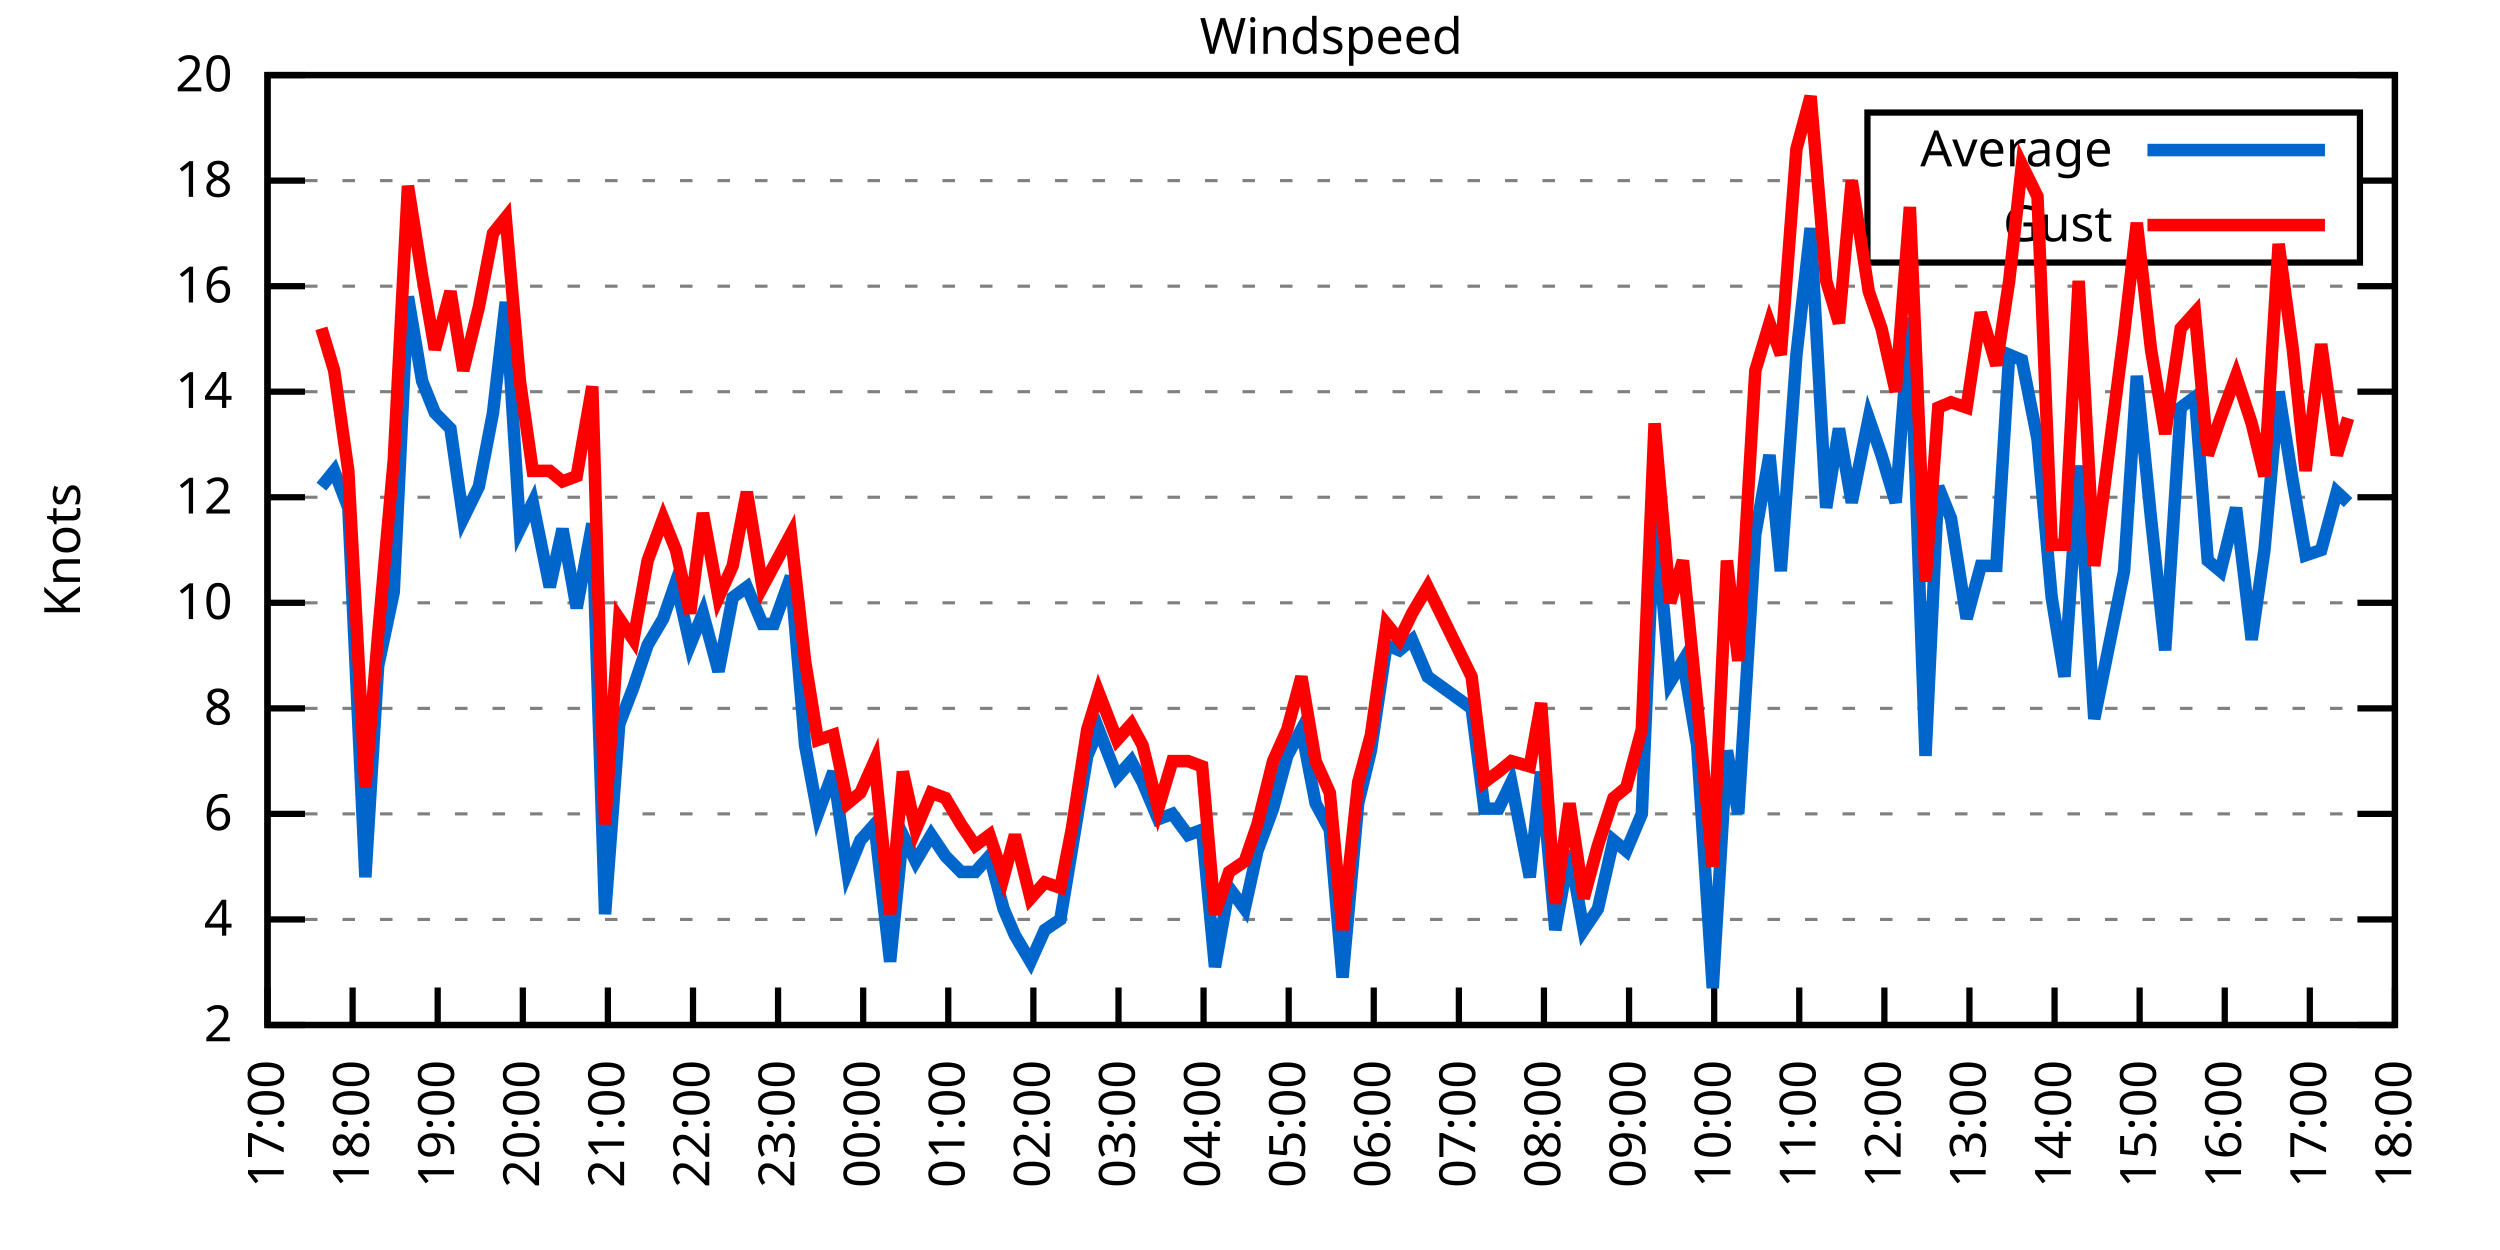
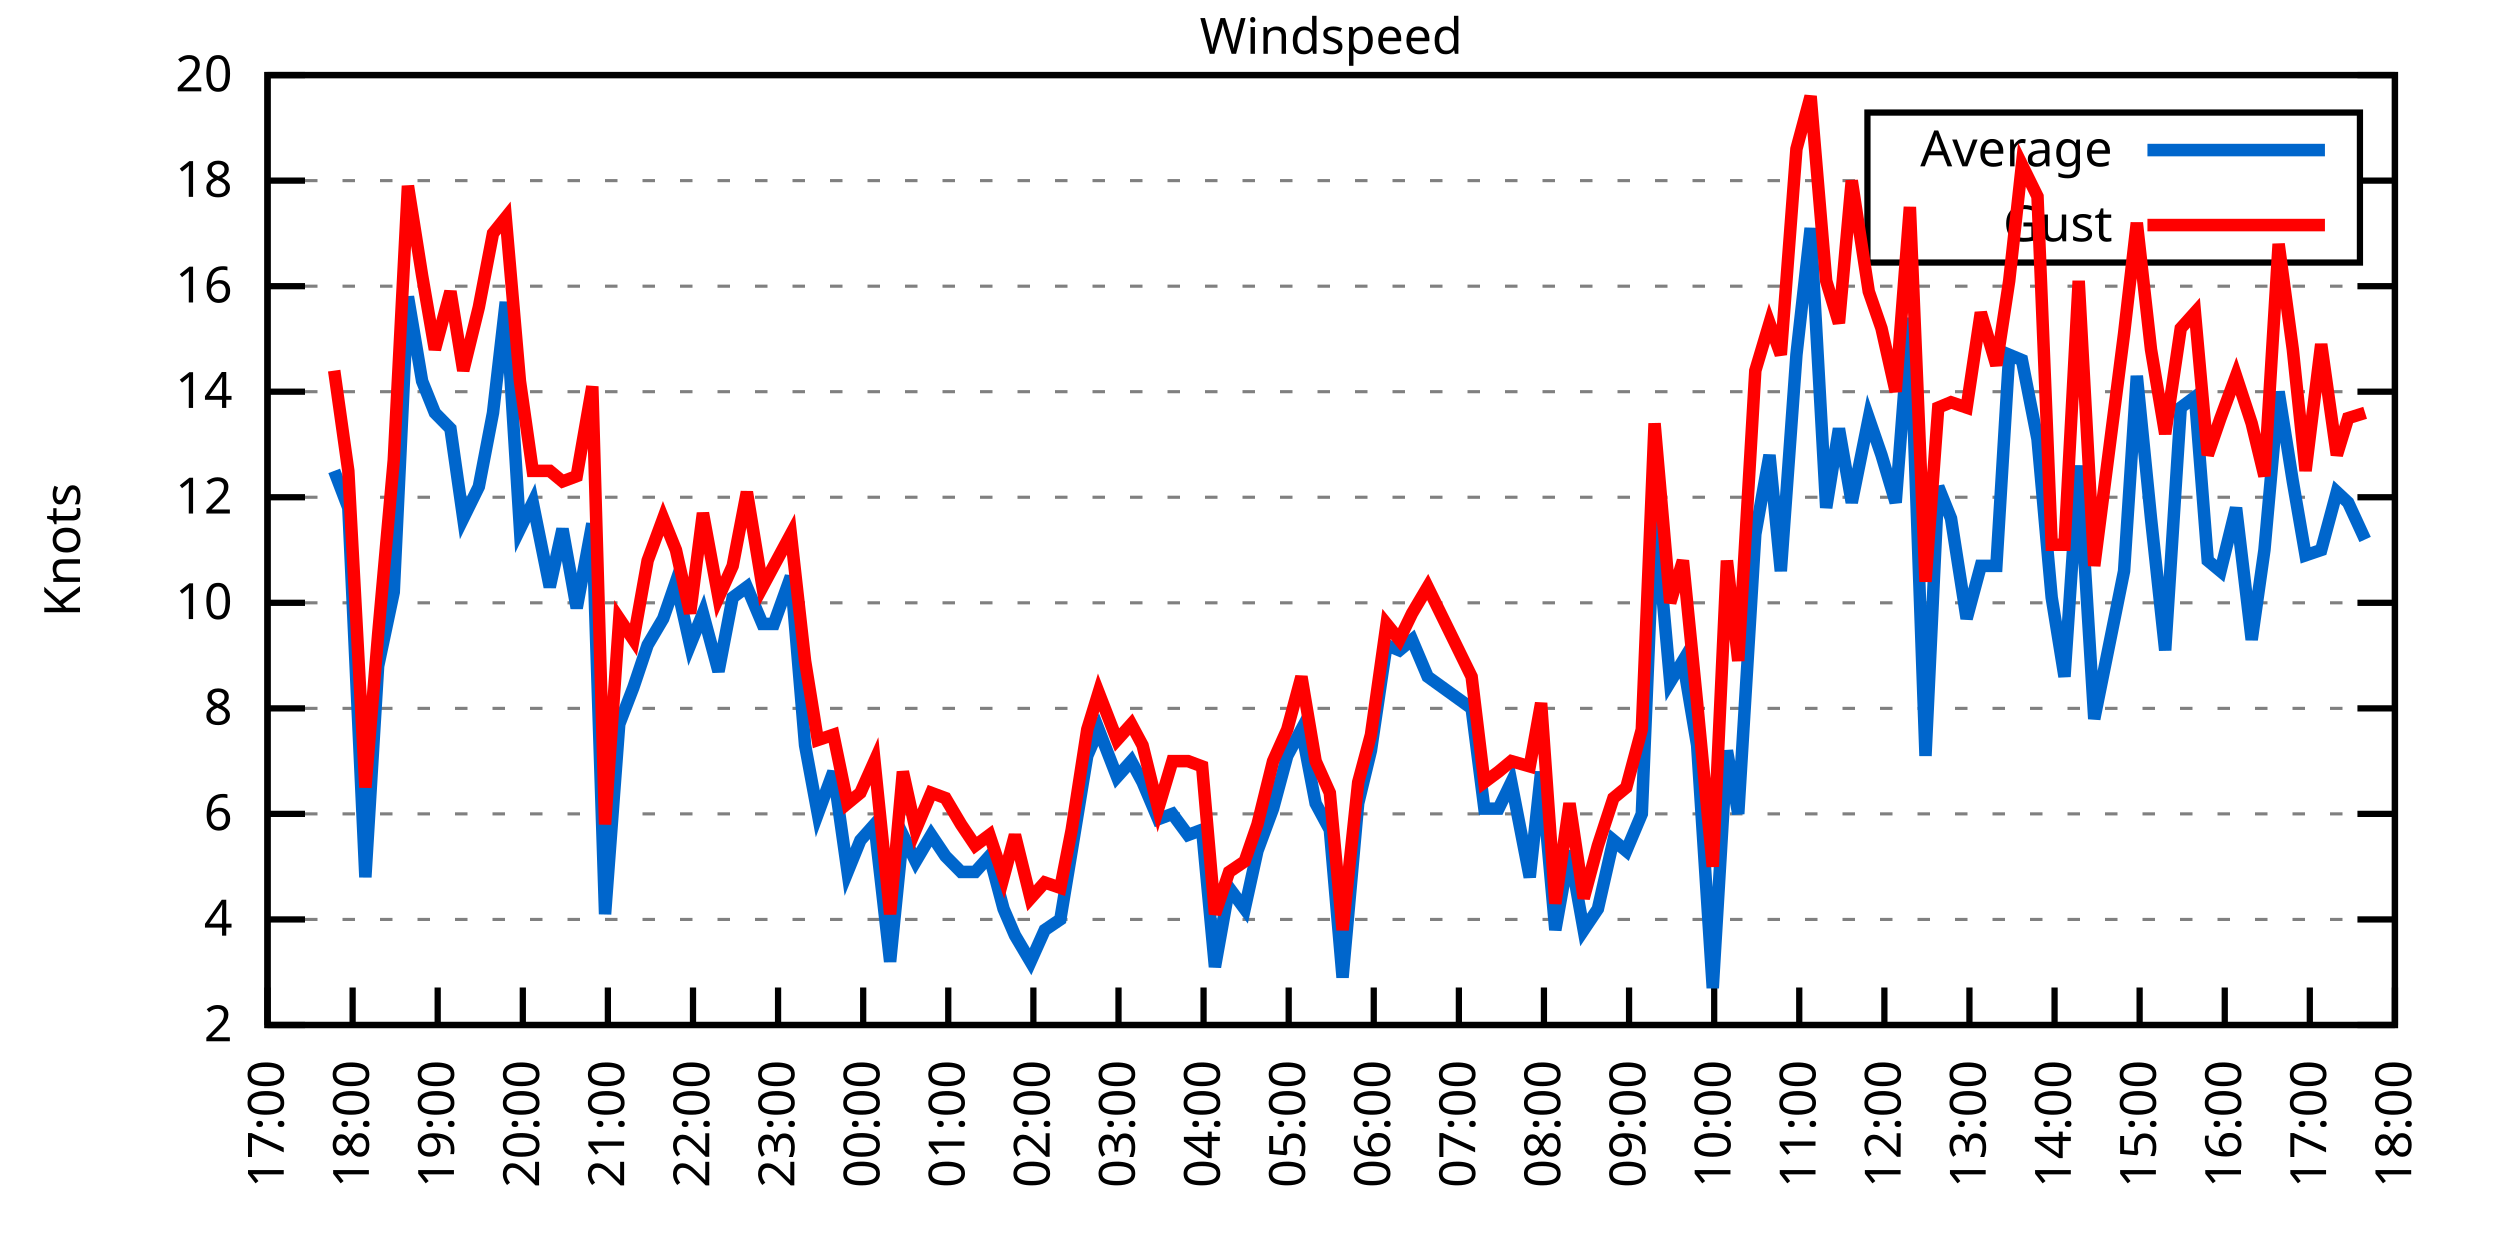
<svg xmlns="http://www.w3.org/2000/svg" xmlns:xlink="http://www.w3.org/1999/xlink" width="400" height="200" viewBox="0 0 400 200">
  <g id="gnuplot_canvas">
    <rect x="0" y="0" width="400" height="200" fill="none" />
    <defs>
      <circle id="gpDot" r="0.5" stroke-width="0.5" stroke="currentColor" />
      <path id="gpPt0" stroke-width="0.333" stroke="currentColor" d="M-1,0 h2 M0,-1 v2" />
      <path id="gpPt1" stroke-width="0.333" stroke="currentColor" d="M-1,-1 L1,1 M1,-1 L-1,1" />
      <path id="gpPt2" stroke-width="0.333" stroke="currentColor" d="M-1,0 L1,0 M0,-1 L0,1 M-1,-1 L1,1 M-1,1 L1,-1" />
      <rect id="gpPt3" stroke-width="0.333" stroke="currentColor" x="-1" y="-1" width="2" height="2" />
      <rect id="gpPt4" stroke-width="0.333" stroke="currentColor" fill="currentColor" x="-1" y="-1" width="2" height="2" />
      <circle id="gpPt5" stroke-width="0.333" stroke="currentColor" cx="0" cy="0" r="1" />
      <use xlink:href="#gpPt5" id="gpPt6" fill="currentColor" stroke="none" />
      <path id="gpPt7" stroke-width="0.333" stroke="currentColor" d="M0,-1.33 L-1.33,0.67 L1.33,0.67 z" />
      <use xlink:href="#gpPt7" id="gpPt8" fill="currentColor" stroke="none" />
      <use xlink:href="#gpPt7" id="gpPt9" stroke="currentColor" transform="rotate(180)" />
      <use xlink:href="#gpPt9" id="gpPt10" fill="currentColor" stroke="none" />
      <use xlink:href="#gpPt3" id="gpPt11" stroke="currentColor" transform="rotate(45)" />
      <use xlink:href="#gpPt11" id="gpPt12" fill="currentColor" stroke="none" />
      <path id="gpPt13" stroke-width="0.333" stroke="currentColor" d="M0,1.330 L1.265,0.411 L0.782,-1.067 L-0.782,-1.076 L-1.265,0.411 z" />
      <use xlink:href="#gpPt13" id="gpPt14" fill="currentColor" stroke="none" />
      <filter id="textbox" filterUnits="objectBoundingBox" x="0" y="0" height="1" width="1">
        <feFlood flood-color="white" flood-opacity="1" result="bgnd" />
        <feComposite in="SourceGraphic" in2="bgnd" operator="atop" />
      </filter>
      <filter id="greybox" filterUnits="objectBoundingBox" x="0" y="0" height="1" width="1">
        <feFlood flood-color="lightgrey" flood-opacity="1" result="grey" />
        <feComposite in="SourceGraphic" in2="grey" operator="atop" />
      </filter>
    </defs>
    <g fill="none" color="white" stroke="currentColor" stroke-width="1.00" stroke-linecap="butt" stroke-linejoin="miter">
</g>
    <g fill="none" color="black" stroke="currentColor" stroke-width="1.00" stroke-linecap="butt" stroke-linejoin="miter">
      <g stroke="none" shape-rendering="crispEdges">
        <polygon fill="rgb(255, 255, 255)" points="42.80,164.00 383.18,164.00 383.18,12.02 42.80,12.02 " />
      </g>
    </g>
    <g fill="none" color="black" stroke="currentColor" stroke-width="1.00" stroke-linecap="butt" stroke-linejoin="miter">
</g>
    <g fill="none" color="black" stroke="black" stroke-width="0.50" stroke-linecap="butt" stroke-linejoin="miter">
</g>
    <g fill="none" color="gray" stroke="currentColor" stroke-width="0.50" stroke-linecap="butt" stroke-linejoin="miter">
      <path stroke="gray" stroke-dasharray="2,4" class="gridline" d="M42.80,164.00 L383.19,164.00  " />
    </g>
    <g fill="none" color="gray" stroke="gray" stroke-width="1.00" stroke-linecap="butt" stroke-linejoin="miter">
</g>
    <g fill="none" color="black" stroke="currentColor" stroke-width="1.00" stroke-linecap="butt" stroke-linejoin="miter">
      <path stroke="black" d="M42.80,164.00 L48.80,164.00 M383.19,164.00 L377.19,164.00  " />
      <g transform="translate(37.20,166.60)" stroke="none" fill="black" font-family="Sans" font-size="8.00" text-anchor="end">
        <text>
          <tspan font-family="Sans"> 2</tspan>
        </text>
      </g>
    </g>
    <g fill="none" color="black" stroke="currentColor" stroke-width="1.00" stroke-linecap="butt" stroke-linejoin="miter">
</g>
    <g fill="none" color="black" stroke="black" stroke-width="0.50" stroke-linecap="butt" stroke-linejoin="miter">
</g>
    <g fill="none" color="gray" stroke="currentColor" stroke-width="0.50" stroke-linecap="butt" stroke-linejoin="miter">
      <path stroke="gray" stroke-dasharray="2,4" class="gridline" d="M42.80,147.11 L383.19,147.11  " />
    </g>
    <g fill="none" color="gray" stroke="gray" stroke-width="1.00" stroke-linecap="butt" stroke-linejoin="miter">
</g>
    <g fill="none" color="black" stroke="currentColor" stroke-width="1.00" stroke-linecap="butt" stroke-linejoin="miter">
      <path stroke="black" d="M42.80,147.11 L48.80,147.11 M383.19,147.11 L377.19,147.11  " />
      <g transform="translate(37.20,149.71)" stroke="none" fill="black" font-family="Sans" font-size="8.00" text-anchor="end">
        <text>
          <tspan font-family="Sans"> 4</tspan>
        </text>
      </g>
    </g>
    <g fill="none" color="black" stroke="currentColor" stroke-width="1.00" stroke-linecap="butt" stroke-linejoin="miter">
</g>
    <g fill="none" color="black" stroke="black" stroke-width="0.50" stroke-linecap="butt" stroke-linejoin="miter">
</g>
    <g fill="none" color="gray" stroke="currentColor" stroke-width="0.50" stroke-linecap="butt" stroke-linejoin="miter">
      <path stroke="gray" stroke-dasharray="2,4" class="gridline" d="M42.80,130.22 L383.19,130.22  " />
    </g>
    <g fill="none" color="gray" stroke="gray" stroke-width="1.00" stroke-linecap="butt" stroke-linejoin="miter">
</g>
    <g fill="none" color="black" stroke="currentColor" stroke-width="1.00" stroke-linecap="butt" stroke-linejoin="miter">
      <path stroke="black" d="M42.80,130.22 L48.80,130.22 M383.19,130.22 L377.19,130.22  " />
      <g transform="translate(37.20,132.82)" stroke="none" fill="black" font-family="Sans" font-size="8.00" text-anchor="end">
        <text>
          <tspan font-family="Sans"> 6</tspan>
        </text>
      </g>
    </g>
    <g fill="none" color="black" stroke="currentColor" stroke-width="1.00" stroke-linecap="butt" stroke-linejoin="miter">
</g>
    <g fill="none" color="black" stroke="black" stroke-width="0.50" stroke-linecap="butt" stroke-linejoin="miter">
</g>
    <g fill="none" color="gray" stroke="currentColor" stroke-width="0.50" stroke-linecap="butt" stroke-linejoin="miter">
      <path stroke="gray" stroke-dasharray="2,4" class="gridline" d="M42.80,113.34 L383.19,113.34  " />
    </g>
    <g fill="none" color="gray" stroke="gray" stroke-width="1.00" stroke-linecap="butt" stroke-linejoin="miter">
</g>
    <g fill="none" color="black" stroke="currentColor" stroke-width="1.00" stroke-linecap="butt" stroke-linejoin="miter">
      <path stroke="black" d="M42.80,113.34 L48.80,113.34 M383.19,113.34 L377.19,113.34  " />
      <g transform="translate(37.20,115.94)" stroke="none" fill="black" font-family="Sans" font-size="8.00" text-anchor="end">
        <text>
          <tspan font-family="Sans"> 8</tspan>
        </text>
      </g>
    </g>
    <g fill="none" color="black" stroke="currentColor" stroke-width="1.00" stroke-linecap="butt" stroke-linejoin="miter">
</g>
    <g fill="none" color="black" stroke="black" stroke-width="0.50" stroke-linecap="butt" stroke-linejoin="miter">
</g>
    <g fill="none" color="gray" stroke="currentColor" stroke-width="0.50" stroke-linecap="butt" stroke-linejoin="miter">
      <path stroke="gray" stroke-dasharray="2,4" class="gridline" d="M42.80,96.45 L383.19,96.45  " />
    </g>
    <g fill="none" color="gray" stroke="gray" stroke-width="1.00" stroke-linecap="butt" stroke-linejoin="miter">
</g>
    <g fill="none" color="black" stroke="currentColor" stroke-width="1.00" stroke-linecap="butt" stroke-linejoin="miter">
      <path stroke="black" d="M42.80,96.45 L48.80,96.45 M383.19,96.45 L377.19,96.45  " />
      <g transform="translate(37.20,99.05)" stroke="none" fill="black" font-family="Sans" font-size="8.00" text-anchor="end">
        <text>
          <tspan font-family="Sans"> 10</tspan>
        </text>
      </g>
    </g>
    <g fill="none" color="black" stroke="currentColor" stroke-width="1.00" stroke-linecap="butt" stroke-linejoin="miter">
</g>
    <g fill="none" color="black" stroke="black" stroke-width="0.50" stroke-linecap="butt" stroke-linejoin="miter">
</g>
    <g fill="none" color="gray" stroke="currentColor" stroke-width="0.50" stroke-linecap="butt" stroke-linejoin="miter">
      <path stroke="gray" stroke-dasharray="2,4" class="gridline" d="M42.80,79.56 L383.19,79.56  " />
    </g>
    <g fill="none" color="gray" stroke="gray" stroke-width="1.00" stroke-linecap="butt" stroke-linejoin="miter">
</g>
    <g fill="none" color="black" stroke="currentColor" stroke-width="1.00" stroke-linecap="butt" stroke-linejoin="miter">
      <path stroke="black" d="M42.80,79.56 L48.80,79.56 M383.19,79.56 L377.19,79.56  " />
      <g transform="translate(37.20,82.16)" stroke="none" fill="black" font-family="Sans" font-size="8.00" text-anchor="end">
        <text>
          <tspan font-family="Sans"> 12</tspan>
        </text>
      </g>
    </g>
    <g fill="none" color="black" stroke="currentColor" stroke-width="1.00" stroke-linecap="butt" stroke-linejoin="miter">
</g>
    <g fill="none" color="black" stroke="black" stroke-width="0.50" stroke-linecap="butt" stroke-linejoin="miter">
</g>
    <g fill="none" color="gray" stroke="currentColor" stroke-width="0.50" stroke-linecap="butt" stroke-linejoin="miter">
      <path stroke="gray" stroke-dasharray="2,4" class="gridline" d="M42.80,62.67 L383.19,62.67  " />
    </g>
    <g fill="none" color="gray" stroke="gray" stroke-width="1.00" stroke-linecap="butt" stroke-linejoin="miter">
</g>
    <g fill="none" color="black" stroke="currentColor" stroke-width="1.00" stroke-linecap="butt" stroke-linejoin="miter">
      <path stroke="black" d="M42.80,62.67 L48.80,62.67 M383.19,62.67 L377.19,62.67  " />
      <g transform="translate(37.20,65.27)" stroke="none" fill="black" font-family="Sans" font-size="8.00" text-anchor="end">
        <text>
          <tspan font-family="Sans"> 14</tspan>
        </text>
      </g>
    </g>
    <g fill="none" color="black" stroke="currentColor" stroke-width="1.00" stroke-linecap="butt" stroke-linejoin="miter">
</g>
    <g fill="none" color="black" stroke="black" stroke-width="0.50" stroke-linecap="butt" stroke-linejoin="miter">
</g>
    <g fill="none" color="gray" stroke="currentColor" stroke-width="0.50" stroke-linecap="butt" stroke-linejoin="miter">
      <path stroke="gray" stroke-dasharray="2,4" class="gridline" d="M42.80,45.79 L383.19,45.79  " />
    </g>
    <g fill="none" color="gray" stroke="gray" stroke-width="1.00" stroke-linecap="butt" stroke-linejoin="miter">
</g>
    <g fill="none" color="black" stroke="currentColor" stroke-width="1.00" stroke-linecap="butt" stroke-linejoin="miter">
      <path stroke="black" d="M42.80,45.79 L48.80,45.79 M383.19,45.79 L377.19,45.79  " />
      <g transform="translate(37.20,48.39)" stroke="none" fill="black" font-family="Sans" font-size="8.00" text-anchor="end">
        <text>
          <tspan font-family="Sans"> 16</tspan>
        </text>
      </g>
    </g>
    <g fill="none" color="black" stroke="currentColor" stroke-width="1.00" stroke-linecap="butt" stroke-linejoin="miter">
</g>
    <g fill="none" color="black" stroke="black" stroke-width="0.50" stroke-linecap="butt" stroke-linejoin="miter">
</g>
    <g fill="none" color="gray" stroke="currentColor" stroke-width="0.50" stroke-linecap="butt" stroke-linejoin="miter">
      <path stroke="gray" stroke-dasharray="2,4" class="gridline" d="M42.80,28.90 L298.79,28.90 M377.59,28.90 L383.19,28.90  " />
    </g>
    <g fill="none" color="gray" stroke="gray" stroke-width="1.00" stroke-linecap="butt" stroke-linejoin="miter">
</g>
    <g fill="none" color="black" stroke="currentColor" stroke-width="1.00" stroke-linecap="butt" stroke-linejoin="miter">
      <path stroke="black" d="M42.80,28.90 L48.80,28.90 M383.19,28.90 L377.19,28.90  " />
      <g transform="translate(37.20,31.50)" stroke="none" fill="black" font-family="Sans" font-size="8.00" text-anchor="end">
        <text>
          <tspan font-family="Sans"> 18</tspan>
        </text>
      </g>
    </g>
    <g fill="none" color="black" stroke="currentColor" stroke-width="1.00" stroke-linecap="butt" stroke-linejoin="miter">
</g>
    <g fill="none" color="black" stroke="black" stroke-width="0.50" stroke-linecap="butt" stroke-linejoin="miter">
</g>
    <g fill="none" color="gray" stroke="currentColor" stroke-width="0.50" stroke-linecap="butt" stroke-linejoin="miter">
      <path stroke="gray" stroke-dasharray="2,4" class="gridline" d="M42.80,12.01 L383.19,12.01  " />
    </g>
    <g fill="none" color="gray" stroke="gray" stroke-width="1.00" stroke-linecap="butt" stroke-linejoin="miter">
</g>
    <g fill="none" color="black" stroke="currentColor" stroke-width="1.00" stroke-linecap="butt" stroke-linejoin="miter">
      <path stroke="black" d="M42.80,12.01 L48.80,12.01 M383.19,12.01 L377.19,12.01  " />
      <g transform="translate(37.20,14.61)" stroke="none" fill="black" font-family="Sans" font-size="8.00" text-anchor="end">
        <text>
          <tspan font-family="Sans"> 20</tspan>
        </text>
      </g>
    </g>
    <g fill="none" color="black" stroke="currentColor" stroke-width="1.00" stroke-linecap="butt" stroke-linejoin="miter">
      <path stroke="black" d="M42.80,164.00 L42.80,158.00  " />
      <g transform="translate(45.40,169.60) rotate(270.00)" stroke="none" fill="black" font-family="Sans" font-size="8.00" text-anchor="end">
        <text>
          <tspan font-family="Sans">17:00</tspan>
        </text>
      </g>
    </g>
    <g fill="none" color="black" stroke="currentColor" stroke-width="1.00" stroke-linecap="butt" stroke-linejoin="miter">
      <path stroke="black" d="M56.42,164.00 L56.42,158.00  " />
      <g transform="translate(59.02,169.60) rotate(270.00)" stroke="none" fill="black" font-family="Sans" font-size="8.00" text-anchor="end">
        <text>
          <tspan font-family="Sans">18:00</tspan>
        </text>
      </g>
    </g>
    <g fill="none" color="black" stroke="currentColor" stroke-width="1.00" stroke-linecap="butt" stroke-linejoin="miter">
      <path stroke="black" d="M70.03,164.00 L70.03,158.00  " />
      <g transform="translate(72.63,169.60) rotate(270.00)" stroke="none" fill="black" font-family="Sans" font-size="8.00" text-anchor="end">
        <text>
          <tspan font-family="Sans">19:00</tspan>
        </text>
      </g>
    </g>
    <g fill="none" color="black" stroke="currentColor" stroke-width="1.00" stroke-linecap="butt" stroke-linejoin="miter">
      <path stroke="black" d="M83.65,164.00 L83.65,158.00  " />
      <g transform="translate(86.25,169.60) rotate(270.00)" stroke="none" fill="black" font-family="Sans" font-size="8.00" text-anchor="end">
        <text>
          <tspan font-family="Sans">20:00</tspan>
        </text>
      </g>
    </g>
    <g fill="none" color="black" stroke="currentColor" stroke-width="1.00" stroke-linecap="butt" stroke-linejoin="miter">
      <path stroke="black" d="M97.26,164.00 L97.26,158.00  " />
      <g transform="translate(99.86,169.60) rotate(270.00)" stroke="none" fill="black" font-family="Sans" font-size="8.00" text-anchor="end">
        <text>
          <tspan font-family="Sans">21:00</tspan>
        </text>
      </g>
    </g>
    <g fill="none" color="black" stroke="currentColor" stroke-width="1.00" stroke-linecap="butt" stroke-linejoin="miter">
      <path stroke="black" d="M110.88,164.00 L110.88,158.00  " />
      <g transform="translate(113.48,169.60) rotate(270.00)" stroke="none" fill="black" font-family="Sans" font-size="8.00" text-anchor="end">
        <text>
          <tspan font-family="Sans">22:00</tspan>
        </text>
      </g>
    </g>
    <g fill="none" color="black" stroke="currentColor" stroke-width="1.00" stroke-linecap="butt" stroke-linejoin="miter">
      <path stroke="black" d="M124.49,164.00 L124.49,158.00  " />
      <g transform="translate(127.09,169.60) rotate(270.00)" stroke="none" fill="black" font-family="Sans" font-size="8.00" text-anchor="end">
        <text>
          <tspan font-family="Sans">23:00</tspan>
        </text>
      </g>
    </g>
    <g fill="none" color="black" stroke="currentColor" stroke-width="1.00" stroke-linecap="butt" stroke-linejoin="miter">
      <path stroke="black" d="M138.11,164.00 L138.11,158.00  " />
      <g transform="translate(140.71,169.60) rotate(270.00)" stroke="none" fill="black" font-family="Sans" font-size="8.00" text-anchor="end">
        <text>
          <tspan font-family="Sans">00:00</tspan>
        </text>
      </g>
    </g>
    <g fill="none" color="black" stroke="currentColor" stroke-width="1.00" stroke-linecap="butt" stroke-linejoin="miter">
      <path stroke="black" d="M151.72,164.00 L151.72,158.00  " />
      <g transform="translate(154.32,169.60) rotate(270.00)" stroke="none" fill="black" font-family="Sans" font-size="8.00" text-anchor="end">
        <text>
          <tspan font-family="Sans">01:00</tspan>
        </text>
      </g>
    </g>
    <g fill="none" color="black" stroke="currentColor" stroke-width="1.00" stroke-linecap="butt" stroke-linejoin="miter">
      <path stroke="black" d="M165.34,164.00 L165.34,158.00  " />
      <g transform="translate(167.94,169.60) rotate(270.00)" stroke="none" fill="black" font-family="Sans" font-size="8.00" text-anchor="end">
        <text>
          <tspan font-family="Sans">02:00</tspan>
        </text>
      </g>
    </g>
    <g fill="none" color="black" stroke="currentColor" stroke-width="1.00" stroke-linecap="butt" stroke-linejoin="miter">
      <path stroke="black" d="M178.96,164.00 L178.96,158.00  " />
      <g transform="translate(181.56,169.60) rotate(270.00)" stroke="none" fill="black" font-family="Sans" font-size="8.00" text-anchor="end">
        <text>
          <tspan font-family="Sans">03:00</tspan>
        </text>
      </g>
    </g>
    <g fill="none" color="black" stroke="currentColor" stroke-width="1.00" stroke-linecap="butt" stroke-linejoin="miter">
      <path stroke="black" d="M192.57,164.00 L192.57,158.00  " />
      <g transform="translate(195.17,169.60) rotate(270.00)" stroke="none" fill="black" font-family="Sans" font-size="8.00" text-anchor="end">
        <text>
          <tspan font-family="Sans">04:00</tspan>
        </text>
      </g>
    </g>
    <g fill="none" color="black" stroke="currentColor" stroke-width="1.00" stroke-linecap="butt" stroke-linejoin="miter">
      <path stroke="black" d="M206.19,164.00 L206.19,158.00  " />
      <g transform="translate(208.79,169.60) rotate(270.00)" stroke="none" fill="black" font-family="Sans" font-size="8.00" text-anchor="end">
        <text>
          <tspan font-family="Sans">05:00</tspan>
        </text>
      </g>
    </g>
    <g fill="none" color="black" stroke="currentColor" stroke-width="1.00" stroke-linecap="butt" stroke-linejoin="miter">
      <path stroke="black" d="M219.80,164.00 L219.80,158.00  " />
      <g transform="translate(222.40,169.60) rotate(270.00)" stroke="none" fill="black" font-family="Sans" font-size="8.00" text-anchor="end">
        <text>
          <tspan font-family="Sans">06:00</tspan>
        </text>
      </g>
    </g>
    <g fill="none" color="black" stroke="currentColor" stroke-width="1.00" stroke-linecap="butt" stroke-linejoin="miter">
      <path stroke="black" d="M233.42,164.00 L233.42,158.00  " />
      <g transform="translate(236.02,169.60) rotate(270.00)" stroke="none" fill="black" font-family="Sans" font-size="8.00" text-anchor="end">
        <text>
          <tspan font-family="Sans">07:00</tspan>
        </text>
      </g>
    </g>
    <g fill="none" color="black" stroke="currentColor" stroke-width="1.00" stroke-linecap="butt" stroke-linejoin="miter">
      <path stroke="black" d="M247.03,164.00 L247.03,158.00  " />
      <g transform="translate(249.63,169.60) rotate(270.00)" stroke="none" fill="black" font-family="Sans" font-size="8.00" text-anchor="end">
        <text>
          <tspan font-family="Sans">08:00</tspan>
        </text>
      </g>
    </g>
    <g fill="none" color="black" stroke="currentColor" stroke-width="1.00" stroke-linecap="butt" stroke-linejoin="miter">
      <path stroke="black" d="M260.65,164.00 L260.65,158.00  " />
      <g transform="translate(263.25,169.60) rotate(270.00)" stroke="none" fill="black" font-family="Sans" font-size="8.00" text-anchor="end">
        <text>
          <tspan font-family="Sans">09:00</tspan>
        </text>
      </g>
    </g>
    <g fill="none" color="black" stroke="currentColor" stroke-width="1.00" stroke-linecap="butt" stroke-linejoin="miter">
      <path stroke="black" d="M274.27,164.00 L274.27,158.00  " />
      <g transform="translate(276.87,169.60) rotate(270.00)" stroke="none" fill="black" font-family="Sans" font-size="8.00" text-anchor="end">
        <text>
          <tspan font-family="Sans">10:00</tspan>
        </text>
      </g>
    </g>
    <g fill="none" color="black" stroke="currentColor" stroke-width="1.00" stroke-linecap="butt" stroke-linejoin="miter">
      <path stroke="black" d="M287.88,164.00 L287.88,158.00  " />
      <g transform="translate(290.48,169.60) rotate(270.00)" stroke="none" fill="black" font-family="Sans" font-size="8.00" text-anchor="end">
        <text>
          <tspan font-family="Sans">11:00</tspan>
        </text>
      </g>
    </g>
    <g fill="none" color="black" stroke="currentColor" stroke-width="1.00" stroke-linecap="butt" stroke-linejoin="miter">
      <path stroke="black" d="M301.50,164.00 L301.50,158.00  " />
      <g transform="translate(304.10,169.60) rotate(270.00)" stroke="none" fill="black" font-family="Sans" font-size="8.00" text-anchor="end">
        <text>
          <tspan font-family="Sans">12:00</tspan>
        </text>
      </g>
    </g>
    <g fill="none" color="black" stroke="currentColor" stroke-width="1.00" stroke-linecap="butt" stroke-linejoin="miter">
      <path stroke="black" d="M315.11,164.00 L315.11,158.00  " />
      <g transform="translate(317.71,169.60) rotate(270.00)" stroke="none" fill="black" font-family="Sans" font-size="8.00" text-anchor="end">
        <text>
          <tspan font-family="Sans">13:00</tspan>
        </text>
      </g>
    </g>
    <g fill="none" color="black" stroke="currentColor" stroke-width="1.00" stroke-linecap="butt" stroke-linejoin="miter">
      <path stroke="black" d="M328.73,164.00 L328.73,158.00  " />
      <g transform="translate(331.33,169.60) rotate(270.00)" stroke="none" fill="black" font-family="Sans" font-size="8.00" text-anchor="end">
        <text>
          <tspan font-family="Sans">14:00</tspan>
        </text>
      </g>
    </g>
    <g fill="none" color="black" stroke="currentColor" stroke-width="1.00" stroke-linecap="butt" stroke-linejoin="miter">
      <path stroke="black" d="M342.34,164.00 L342.34,158.00  " />
      <g transform="translate(344.94,169.60) rotate(270.00)" stroke="none" fill="black" font-family="Sans" font-size="8.00" text-anchor="end">
        <text>
          <tspan font-family="Sans">15:00</tspan>
        </text>
      </g>
    </g>
    <g fill="none" color="black" stroke="currentColor" stroke-width="1.00" stroke-linecap="butt" stroke-linejoin="miter">
      <path stroke="black" d="M355.96,164.00 L355.96,158.00  " />
      <g transform="translate(358.56,169.60) rotate(270.00)" stroke="none" fill="black" font-family="Sans" font-size="8.00" text-anchor="end">
        <text>
          <tspan font-family="Sans">16:00</tspan>
        </text>
      </g>
    </g>
    <g fill="none" color="black" stroke="currentColor" stroke-width="1.00" stroke-linecap="butt" stroke-linejoin="miter">
      <path stroke="black" d="M369.57,164.00 L369.57,158.00  " />
      <g transform="translate(372.17,169.60) rotate(270.00)" stroke="none" fill="black" font-family="Sans" font-size="8.00" text-anchor="end">
        <text>
          <tspan font-family="Sans">17:00</tspan>
        </text>
      </g>
    </g>
    <g fill="none" color="black" stroke="currentColor" stroke-width="1.00" stroke-linecap="butt" stroke-linejoin="miter">
      <path stroke="black" d="M383.19,164.00 L383.19,158.00  " />
      <g transform="translate(385.79,169.60) rotate(270.00)" stroke="none" fill="black" font-family="Sans" font-size="8.00" text-anchor="end">
        <text>
          <tspan font-family="Sans">18:00</tspan>
        </text>
      </g>
    </g>
    <g fill="none" color="black" stroke="currentColor" stroke-width="1.00" stroke-linecap="butt" stroke-linejoin="miter">
</g>
    <g fill="none" color="black" stroke="currentColor" stroke-width="1.00" stroke-linecap="butt" stroke-linejoin="miter">
      <path stroke="black" d="M42.80,12.01 L42.80,164.00 L383.19,164.00 L383.19,12.01 L42.80,12.01 Z  " />
    </g>
    <g fill="none" color="black" stroke="currentColor" stroke-width="1.00" stroke-linecap="butt" stroke-linejoin="miter">
</g>
    <g fill="none" color="black" stroke="currentColor" stroke-width="1.00" stroke-linecap="butt" stroke-linejoin="miter">
      <path stroke="black" d="M298.79,42.01 L298.79,18.01 L377.59,18.01 L377.59,42.01 L298.79,42.01 Z  " />
    </g>
    <g id="Windspeed_plot_1">
      <g fill="none" color="white" stroke="black" stroke-width="2.00" stroke-linecap="butt" stroke-linejoin="miter">
</g>
      <g fill="none" color="black" stroke="currentColor" stroke-width="2.00" stroke-linecap="butt" stroke-linejoin="miter">
        <g transform="translate(337.99,26.61)" stroke="none" fill="black" font-family="Sans" font-size="8.00" text-anchor="end">
          <text>
            <tspan font-family="Sans">Average</tspan>
          </text>
        </g>
      </g>
      <g fill="none" color="black" stroke="currentColor" stroke-width="2.00" stroke-linecap="butt" stroke-linejoin="miter">
-         <path stroke="rgb(  0, 102, 204)" d="M343.59,24.01 L371.99,24.01 M51.42,77.87 L53.47,75.34 L55.73,81.25 L58.46,140.36 L60.50,106.58 L63.00,94.76   L65.27,47.47 L67.54,60.98 L69.58,66.05 L72.07,68.58 L74.12,82.94 L76.61,77.87 L78.88,66.05 L80.92,48.32   L83.19,84.63 L85.24,80.41 L87.96,93.92 L90.00,84.63 L92.27,97.29 L94.77,83.78 L96.81,146.27 L99.08,115.87   L101.35,109.96 L103.62,103.20 L106.11,98.98 L108.15,93.07 L110.42,103.20 L112.47,98.14 L114.96,107.43 L117.23,95.60   L119.50,93.92 L122.00,99.83 L123.81,99.83 L126.54,92.23 L128.81,119.25 L130.85,130.22 L133.34,123.47 L135.61,139.51   L137.66,134.45 L139.92,131.91 L142.42,153.87 L144.46,133.60 L146.51,137.82 L149.00,133.60 L151.27,136.98 L153.77,139.51   L156.04,139.51 L158.31,136.98 L160.57,145.42 L162.39,149.65 L164.89,153.87 L167.16,148.80 L169.65,147.11 L171.47,136.14   L173.96,120.94 L175.78,116.71 L178.73,124.31 L181.00,121.78 L182.81,125.16 L185.31,131.07 L187.58,130.22 L190.08,133.60   L192.34,132.76 L194.39,154.71 L196.66,142.05 L199.15,145.42 L201.19,136.14 L203.69,129.38 L205.96,120.94 L208.23,116.71   L210.50,128.54 L212.77,132.76 L214.81,156.40 L217.31,128.54 L219.35,120.09 L221.85,103.20 L223.89,104.05 L225.93,102.36   L228.43,108.27 L235.46,113.34 L237.50,129.38 L239.77,129.38 L241.81,125.16 L244.76,140.36 L246.58,123.47 L248.85,148.80   L251.12,136.14 L253.39,148.80 L255.66,145.42 L258.15,134.45 L260.20,136.14 L262.69,130.22 L264.73,81.25 L267.23,109.11   L269.27,105.74 L271.54,119.25 L274.04,158.09 L276.31,120.09 L278.12,130.22 L280.85,85.47 L283.12,72.81 L284.93,91.38   L287.43,56.76 L289.70,36.50 L292.19,81.25 L294.23,68.58 L296.28,80.41 L299.00,66.90 L301.04,72.81 L303.31,80.41   L305.58,50.85 L308.08,120.94 L310.12,77.87 L312.16,82.94 L314.66,98.98 L316.93,90.54 L319.42,90.54 L321.47,56.76   L323.51,57.61 L326.00,70.27 L328.27,95.60 L330.32,108.27 L332.59,74.49 L335.08,115.03 L339.85,91.38 L341.89,60.14   L344.16,82.94 L346.43,104.05 L348.92,65.21 L351.19,63.52 L353.24,89.69 L355.28,91.38 L357.77,81.25 L360.27,102.36   L362.31,88.00 L364.58,62.67 L366.85,77.03 L368.89,88.85 L371.39,88.00 L373.89,78.72 L375.70,80.41  " />
+         <path stroke="rgb(  0, 102, 204)" d="M343.59,24.01 L371.99,24.01 M53.47,75.34 L55.73,81.25 L58.46,140.36 L60.50,106.58 L63.00,94.76 L65.27,47.47   L67.54,60.98 L69.58,66.05 L72.07,68.58 L74.12,82.94 L76.61,77.87 L78.88,66.05 L80.92,48.32 L83.19,84.63   L85.24,80.41 L87.96,93.92 L90.00,84.63 L92.27,97.29 L94.77,83.78 L96.81,146.27 L99.08,115.87 L101.35,109.96   L103.62,103.20 L106.11,98.98 L108.15,93.07 L110.42,103.20 L112.47,98.14 L114.96,107.43 L117.23,95.60 L119.50,93.92   L122.00,99.83 L123.81,99.83 L126.54,92.23 L128.81,119.25 L130.85,130.22 L133.34,123.47 L135.61,139.51 L137.66,134.45   L139.92,131.91 L142.42,153.87 L144.46,133.60 L146.51,137.82 L149.00,133.60 L151.27,136.98 L153.77,139.51 L156.04,139.51   L158.31,136.98 L160.57,145.42 L162.39,149.65 L164.89,153.87 L167.16,148.80 L169.65,147.11 L171.47,136.14 L173.96,120.94   L175.78,116.71 L178.73,124.31 L181.00,121.78 L182.81,125.16 L185.31,131.07 L187.58,130.22 L190.08,133.60 L192.34,132.76   L194.39,154.71 L196.66,142.05 L199.15,145.42 L201.19,136.14 L203.69,129.38 L205.96,120.94 L208.23,116.71 L210.50,128.54   L212.77,132.76 L214.81,156.40 L217.31,128.54 L219.35,120.09 L221.85,103.20 L223.89,104.05 L225.93,102.36 L228.43,108.27   L235.46,113.34 L237.50,129.38 L239.77,129.38 L241.81,125.16 L244.76,140.36 L246.58,123.47 L248.85,148.80 L251.12,136.14   L253.39,148.80 L255.66,145.42 L258.15,134.45 L260.20,136.14 L262.69,130.22 L264.73,81.25 L267.23,109.11 L269.27,105.74   L271.54,119.25 L274.04,158.09 L276.31,120.09 L278.12,130.22 L280.85,85.47 L283.12,72.81 L284.93,91.38 L287.43,56.76   L289.70,36.50 L292.19,81.25 L294.23,68.58 L296.28,80.41 L299.00,66.90 L301.04,72.81 L303.31,80.41 L305.58,50.85   L308.08,120.94 L310.12,77.87 L312.16,82.94 L314.66,98.98 L316.93,90.54 L319.42,90.54 L321.47,56.76 L323.51,57.61   L326.00,70.27 L328.27,95.60 L330.32,108.27 L332.59,74.49 L335.08,115.03 L339.85,91.38 L341.89,60.14 L344.16,82.94   L346.43,104.05 L348.92,65.21 L351.19,63.52 L353.24,89.69 L355.28,91.38 L357.77,81.25 L360.27,102.36 L362.31,88.00   L364.58,62.67 L366.85,77.03 L368.89,88.85 L371.39,88.00 L373.89,78.72 L375.70,80.41 L378.42,86.32  " />
      </g>
    </g>
    <g id="Windspeed_plot_2">
      <g fill="none" color="black" stroke="currentColor" stroke-width="2.00" stroke-linecap="butt" stroke-linejoin="miter">
        <g transform="translate(337.99,38.61)" stroke="none" fill="black" font-family="Sans" font-size="8.00" text-anchor="end">
          <text>
            <tspan font-family="Sans">Gust</tspan>
          </text>
        </g>
      </g>
      <g fill="none" color="black" stroke="currentColor" stroke-width="2.00" stroke-linecap="butt" stroke-linejoin="miter">
-         <path stroke="rgb(255,   0,   0)" d="M343.59,36.01 L371.99,36.01 M51.42,52.54 L53.47,59.30 L55.73,75.34 L58.46,126.00 L60.50,101.52 L63.00,73.65   L65.27,29.74 L67.54,44.10 L69.58,55.92 L72.07,46.63 L74.12,59.30 L76.61,49.16 L78.88,37.34 L80.92,34.81   L83.19,60.98 L85.24,75.34 L87.96,75.34 L90.00,77.03 L92.27,76.18 L94.77,61.83 L96.81,131.91 L99.08,98.98   L101.35,102.36 L103.62,89.69 L106.11,82.94 L108.15,88.00 L110.42,98.14 L112.47,82.09 L114.96,95.60 L117.23,90.54   L119.50,78.72 L122.00,93.92 L123.81,90.54 L126.54,85.47 L128.81,105.74 L130.85,118.40 L133.34,117.56 L135.61,128.54   L137.66,126.85 L139.92,121.78 L142.42,146.27 L144.46,123.47 L146.51,132.76 L149.00,126.85 L151.27,127.69 L153.77,131.91   L156.04,135.29 L158.31,133.60 L160.57,140.36 L162.39,133.60 L164.89,143.73 L167.16,141.20 L169.65,142.05 L171.47,132.76   L173.96,116.71 L175.78,110.80 L178.73,118.40 L181.00,115.87 L182.81,119.25 L185.31,129.38 L187.58,121.78 L190.08,121.78   L192.34,122.62 L194.39,146.27 L196.66,139.51 L199.15,137.82 L201.19,131.91 L203.69,121.78 L205.96,116.71 L208.23,108.27   L210.50,121.78 L212.77,126.85 L214.81,148.80 L217.31,125.16 L219.35,117.56 L221.85,99.83 L223.89,102.36 L225.93,98.14   L228.43,93.92 L235.46,108.27 L237.50,125.16 L239.77,123.47 L241.81,121.78 L244.76,122.62 L246.58,112.49 L248.85,144.58   L251.12,128.54 L253.39,143.73 L255.66,135.29 L258.15,127.69 L260.20,126.00 L262.69,116.71 L264.73,67.74 L267.23,96.45   L269.27,89.69 L271.54,112.49 L274.04,138.67 L276.31,89.69 L278.12,105.74 L280.85,59.30 L283.12,51.70 L284.93,56.76   L287.43,23.83 L289.70,15.39 L292.19,44.94 L294.23,51.70 L296.28,28.90 L299.00,46.63 L301.04,52.54 L303.31,62.67   L305.58,33.12 L308.08,93.07 L310.12,65.21 L312.16,64.36 L314.66,65.21 L316.93,50.01 L319.42,58.45 L321.47,44.94   L323.51,26.36 L326.00,31.43 L328.27,87.16 L330.32,87.16 L332.59,44.94 L335.08,90.54 L339.85,53.39 L341.89,35.65   L344.16,55.92 L346.43,69.43 L348.92,52.54 L351.19,50.01 L353.24,72.81 L355.28,66.90 L357.77,60.14 L360.27,67.74   L362.31,76.18 L364.58,39.03 L366.85,55.92 L368.89,75.34 L371.39,55.07 L373.89,72.81 L375.70,66.90  " />
+         <path stroke="rgb(255,   0,   0)" d="M343.59,36.01 L371.99,36.01 M53.47,59.30 L55.73,75.34 L58.46,126.00 L60.50,101.52 L63.00,73.65 L65.27,29.74   L67.54,44.10 L69.58,55.92 L72.07,46.63 L74.12,59.30 L76.61,49.16 L78.88,37.34 L80.92,34.81 L83.19,60.98   L85.24,75.34 L87.96,75.34 L90.00,77.03 L92.27,76.18 L94.77,61.83 L96.81,131.91 L99.08,98.98 L101.35,102.36   L103.62,89.69 L106.11,82.94 L108.15,88.00 L110.42,98.14 L112.47,82.09 L114.96,95.60 L117.23,90.54 L119.50,78.72   L122.00,93.92 L123.81,90.54 L126.54,85.47 L128.81,105.74 L130.85,118.40 L133.34,117.56 L135.61,128.54 L137.66,126.85   L139.92,121.78 L142.42,146.27 L144.46,123.47 L146.51,132.76 L149.00,126.85 L151.27,127.69 L153.77,131.91 L156.04,135.29   L158.31,133.60 L160.57,140.36 L162.39,133.60 L164.89,143.73 L167.16,141.20 L169.65,142.05 L171.47,132.76 L173.96,116.71   L175.78,110.80 L178.73,118.40 L181.00,115.87 L182.81,119.25 L185.31,129.38 L187.58,121.78 L190.08,121.78 L192.34,122.62   L194.39,146.27 L196.66,139.51 L199.15,137.82 L201.19,131.91 L203.69,121.78 L205.96,116.71 L208.23,108.27 L210.50,121.78   L212.77,126.85 L214.81,148.80 L217.31,125.16 L219.35,117.56 L221.85,99.83 L223.89,102.36 L225.93,98.14 L228.43,93.92   L235.46,108.27 L237.50,125.16 L239.77,123.47 L241.81,121.78 L244.76,122.62 L246.58,112.49 L248.85,144.58 L251.12,128.54   L253.39,143.73 L255.66,135.29 L258.15,127.69 L260.20,126.00 L262.69,116.71 L264.73,67.74 L267.23,96.45 L269.27,89.69   L271.54,112.49 L274.04,138.67 L276.31,89.69 L278.12,105.74 L280.85,59.30 L283.12,51.70 L284.93,56.76 L287.43,23.83   L289.70,15.39 L292.19,44.94 L294.23,51.70 L296.28,28.90 L299.00,46.63 L301.04,52.54 L303.31,62.67 L305.58,33.12   L308.08,93.07 L310.12,65.21 L312.16,64.36 L314.66,65.21 L316.93,50.01 L319.42,58.45 L321.47,44.94 L323.51,26.36   L326.00,31.43 L328.27,87.16 L330.32,87.16 L332.59,44.94 L335.08,90.54 L339.85,53.39 L341.89,35.65 L344.16,55.92   L346.43,69.43 L348.92,52.54 L351.19,50.01 L353.24,72.81 L355.28,66.90 L357.77,60.14 L360.27,67.74 L362.31,76.18   L364.58,39.03 L366.85,55.92 L368.89,75.34 L371.39,55.07 L373.89,72.81 L375.70,66.90 L378.42,66.05  " />
      </g>
    </g>
    <g fill="none" color="black" stroke="currentColor" stroke-width="2.00" stroke-linecap="butt" stroke-linejoin="miter">
</g>
    <g fill="none" color="black" stroke="black" stroke-width="1.00" stroke-linecap="butt" stroke-linejoin="miter">
</g>
    <g fill="none" color="black" stroke="currentColor" stroke-width="1.00" stroke-linecap="butt" stroke-linejoin="miter">
      <path stroke="black" d="M42.80,12.01 L42.80,164.00 L383.19,164.00 L383.19,12.01 L42.80,12.01 Z  " />
      <g transform="translate(12.80,88.01) rotate(270.00)" stroke="none" fill="black" font-family="Sans" font-size="8.00" text-anchor="middle">
        <text>
          <tspan font-family="Sans">Knots</tspan>
        </text>
      </g>
    </g>
    <g fill="none" color="black" stroke="currentColor" stroke-width="1.00" stroke-linecap="butt" stroke-linejoin="miter">
</g>
    <g fill="none" color="black" stroke="currentColor" stroke-width="1.00" stroke-linecap="butt" stroke-linejoin="miter">
      <g transform="translate(212.99,8.61)" stroke="none" fill="black" font-family="Sans" font-size="8.00" text-anchor="middle">
        <text>
          <tspan font-family="Sans">Windspeed</tspan>
        </text>
      </g>
    </g>
    <g fill="none" color="black" stroke="currentColor" stroke-width="1.00" stroke-linecap="butt" stroke-linejoin="miter">
</g>
  </g>
</svg>
